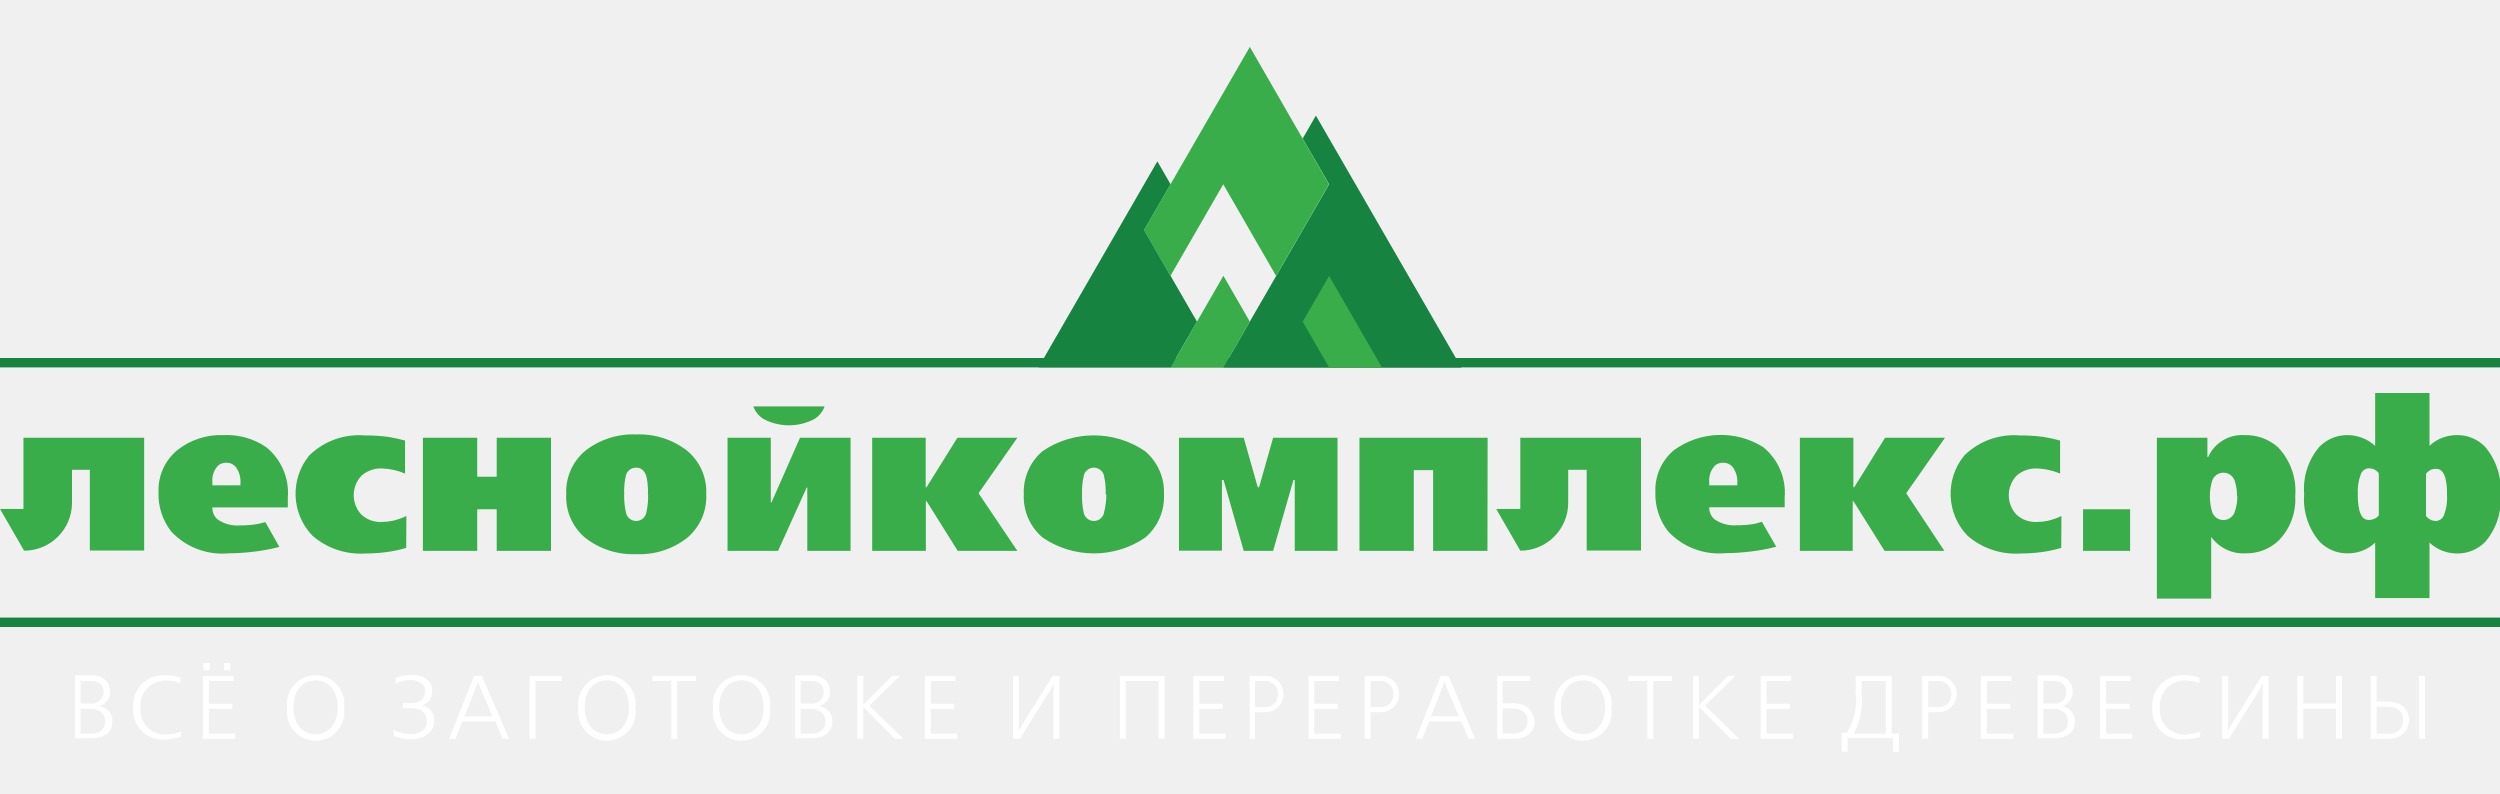
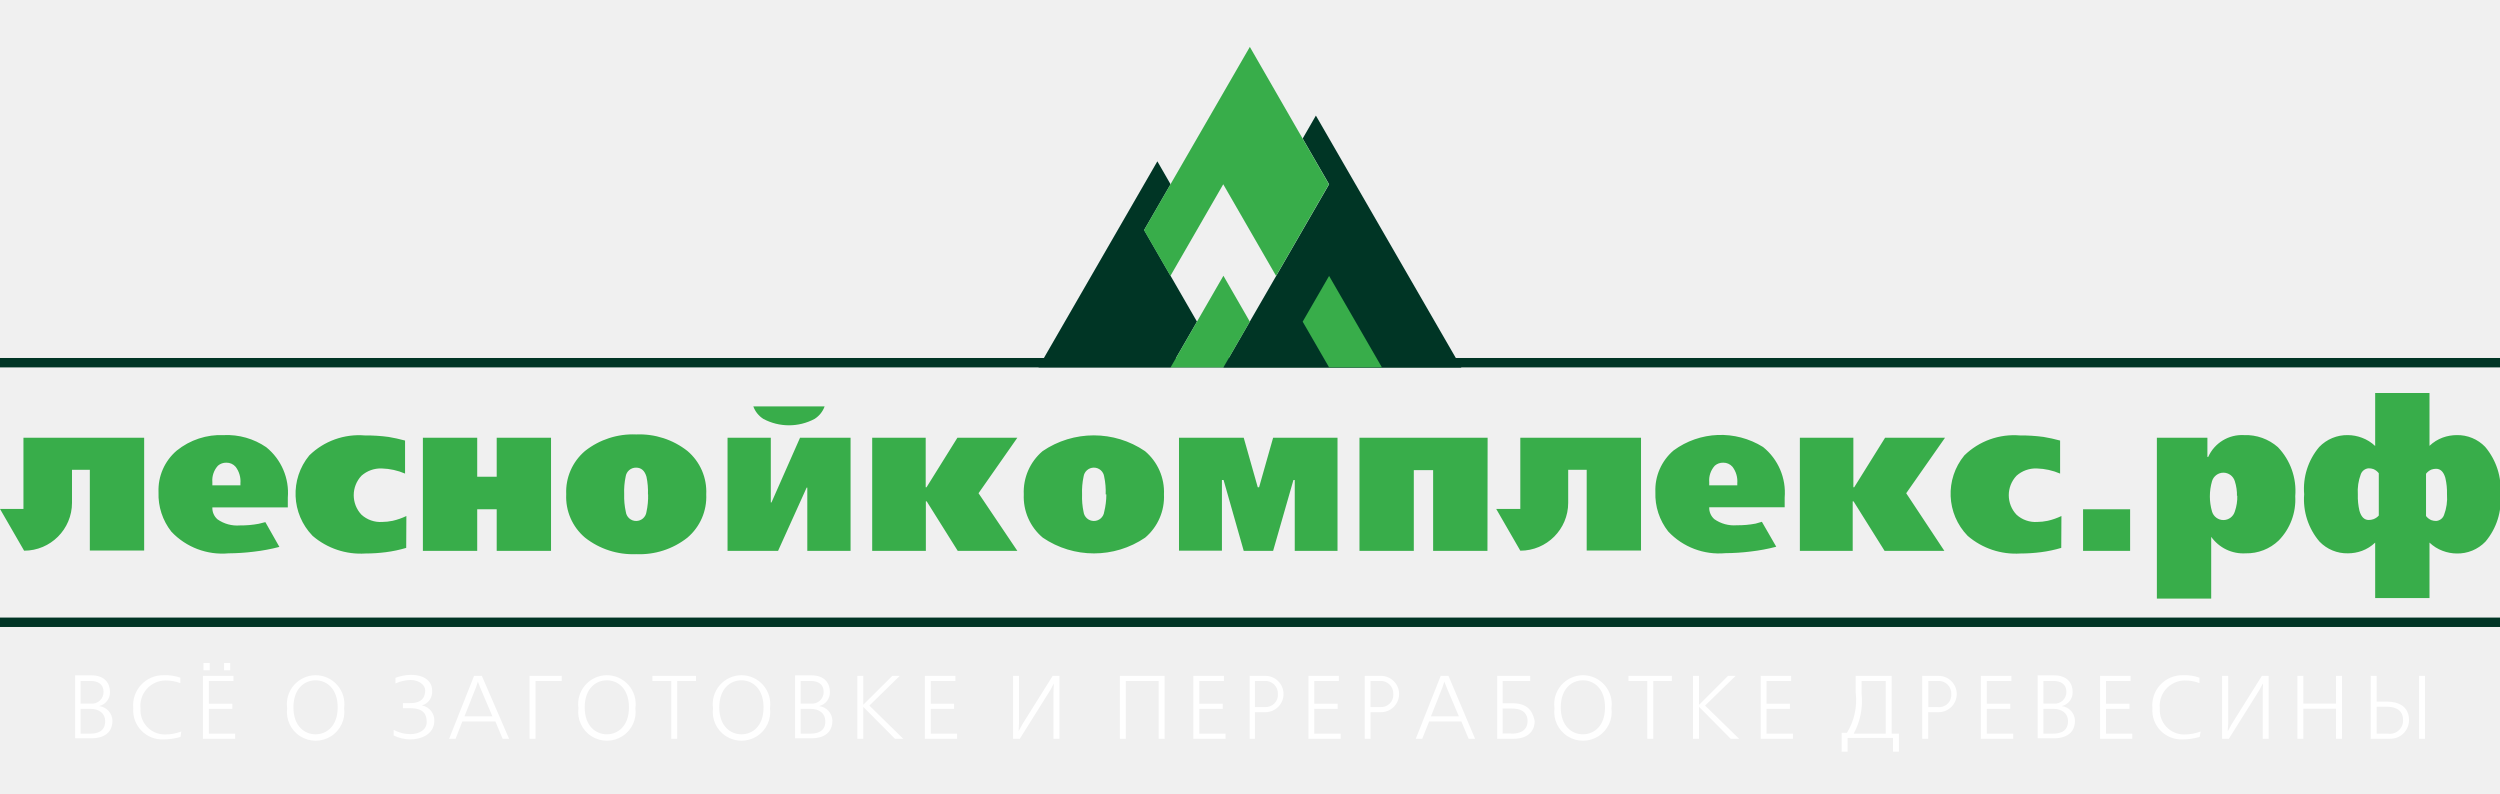
<svg xmlns="http://www.w3.org/2000/svg" id="Слой_1" data-name="Слой 1" viewBox="0 0 151.4 48.07">
  <defs>
-     <style>.cls-2{fill:#178341}</style>
+     <style>.cls-2{fill:#003525}</style>
  </defs>
  <path d="M6 42.76a.85.85 0 0 0 .66-.86c0-.52-.32-1-1.11-1h-1v3.81h1c.18 0 1.26 0 1.26-1.07a.91.91 0 0 0-.81-.88zm-1.12-1.52h.62c.42 0 .77.19.77.65a.7.7 0 0 1-.78.72h-.61zm.58 3.19h-.58v-1.5h.61c.51 0 .88.27.88.74 0 .7-.59.76-.92.76zm71.22-3.5h-1v3.81H76v-1.61h.63a1.1 1.1 0 1 0 0-2.2zm-.07 1.89H76v-1.58h.56a.76.76 0 0 1 .83.79.74.74 0 0 1-.78.79zm11.11-1.89h-.47l-1.51 3.81h.39l.42-1.05h1.95l.44 1.05h.39zm-1.06 2.45l.69-1.74.12-.36.14.36.74 1.74zm-3.01-2.45h-1v3.81H83v-1.61h.63a1.1 1.1 0 1 0 0-2.2zm-.07 1.89H83v-1.58h.56a.76.76 0 0 1 .82.79.74.74 0 0 1-.8.79zm12.28-1.93a1.75 1.75 0 0 0-1.72 2 1.74 1.74 0 1 0 3.45 0 1.75 1.75 0 0 0-1.73-2zm0 3.58c-.66 0-1.34-.49-1.34-1.63s.67-1.64 1.34-1.64 1.34.5 1.34 1.64-.68 1.63-1.34 1.63zm18.7-.04v-3.5h-2.18v1a3.79 3.79 0 0 1-.53 2.45h-.32v1.14h.36v-.83h2.75v.83h.36v-1.09zm-.36 0h-1.94a4.17 4.17 0 0 0 .48-2.41v-.78h1.46zm-22.58-1.84H91v-1.35h1.67v-.31h-2v3.81h1c.76 0 1.27-.38 1.27-1.08-.08-.31-.21-1.07-1.32-1.07zm-.1 1.83H91v-1.51h.56c.76 0 .95.39.95.76s-.2.76-.99.76zM49.6 42.76a.85.85 0 0 0 .66-.86c0-.52-.32-1-1.11-1h-1v3.81h1c.18 0 1.26 0 1.26-1.07a.91.91 0 0 0-.81-.88zm-1.11-1.52h.62c.42 0 .77.19.77.65a.7.7 0 0 1-.78.72h-.61zm.58 3.19h-.58v-1.5h.61c.51 0 .88.27.88.74.02.7-.6.76-.92.76zm-19.89-3.5h-.47l-1.51 3.81h.39l.41-1.05h2l.44 1.05h.39zm-1.05 2.45l.69-1.74.12-.36.14.36.74 1.74zm8.62-2.49a1.75 1.75 0 0 0-1.72 2 1.74 1.74 0 1 0 3.45 0 1.75 1.75 0 0 0-1.73-2zm0 3.58c-.66 0-1.34-.49-1.34-1.63s.67-1.64 1.34-1.64 1.34.5 1.34 1.64-.68 1.63-1.34 1.63zm8.15-3.58a1.75 1.75 0 0 0-1.72 2 1.74 1.74 0 1 0 3.45 0 1.75 1.75 0 0 0-1.73-2zm0 3.58c-.66 0-1.34-.49-1.34-1.63s.67-1.64 1.34-1.64 1.34.5 1.34 1.64-.67 1.63-1.34 1.63zm-25.79-3.58a1.75 1.75 0 0 0-1.72 2 1.74 1.74 0 1 0 3.45 0 1.75 1.75 0 0 0-1.73-2zm0 3.58c-.66 0-1.34-.49-1.34-1.63s.67-1.64 1.34-1.64 1.34.5 1.34 1.64-.68 1.63-1.34 1.63zm125.43-1.98h-.61v-1.56h-.36v3.81h1.15a1.13 1.13 0 0 0 1.17-1.13c0-1.12-1.13-1.12-1.35-1.12zm.08 1.94h-.69V42.8h.6c.31 0 1 .05 1 .82a.8.8 0 0 1-.92.81zM13.57 40.15h.37v.44h-.37zm-1.25 0h.38v.44h-.38zm-1.39 4.48a3.8 3.8 0 0 1-1.05.15 1.76 1.76 0 0 1-1.81-1.89 1.82 1.82 0 0 1 1.85-2 2.68 2.68 0 0 1 1 .15v.33a2.45 2.45 0 0 0-.91-.16 1.53 1.53 0 0 0-1.5 1.7 1.47 1.47 0 0 0 1.47 1.57 2.79 2.79 0 0 0 1-.18zm3.31.11h-1.95v-3.81h1.85v.31h-1.49v1.38h1.42v.31h-1.42v1.5h1.59v.31zm10.6.04a2.35 2.35 0 0 1-1-.24v-.34a2.14 2.14 0 0 0 1 .26c.55 0 1-.26 1-.73s-.18-.84-1-.84h-.44v-.31h.45c.8 0 .9-.47.9-.78s-.37-.62-.89-.62a2.35 2.35 0 0 0-.91.21v-.34a2.66 2.66 0 0 1 .94-.18c.83 0 1.28.4 1.28.95a.85.85 0 0 1-.62.9.92.92 0 0 1 .75 1c-.05.76-.8 1.06-1.46 1.06zm9.18-3.54h-1.59v3.5h-.36v-3.81h1.95v.31zm8.13 0h-1.14v3.5h-.36v-3.5h-1.14v-.31h2.64v.31zm12.05 3.5l-1.91-1.92h-.01v1.92h-.36v-3.81h.36v1.74h.01l1.75-1.74h.45l-1.84 1.8 2.05 2.01h-.5zm3.76 0h-1.95v-3.81h1.85v.31h-1.49v1.38h1.41v.31h-1.41v1.5h1.59v.31zm6.2 0h-.36v-2.86l.02-.47h-.01l-.19.36-1.86 2.97h-.41v-3.81h.36v2.86l-.02.47h.01l.21-.39 1.84-2.94h.41v3.81zm6.37 0h-.36v-3.5h-1.99v3.5h-.36v-3.81h2.71v3.81zm3.69 0h-1.95v-3.81h1.85v.31h-1.49v1.38h1.42v.31h-1.42v1.5h1.59v.31zm6.97 0h-1.95v-3.81h1.84v.31h-1.49v1.38h1.42v.31h-1.42v1.5h1.6v.31zm20.06-3.5h-1.13v3.5h-.36v-3.5h-1.14v-.31h2.63v.31zm3.56 3.5l-1.9-1.92h-.02v1.92h-.36v-3.81h.36v1.74h.02l1.74-1.74h.46l-1.85 1.8 2.06 2.01h-.51zm3.77 0h-1.95v-3.81h1.84v.31h-1.49v1.38h1.42v.31h-1.42v1.5h1.6v.31zm13.34 0h-1.96v-3.81h1.85v.31h-1.49v1.38h1.42v.31h-1.42v1.5h1.6v.31zm7.21 0h-1.95v-3.81h1.85v.31h-1.49v1.38h1.42v.31h-1.42v1.5h1.59v.31zm4.08-.11a3.79 3.79 0 0 1-1.05.15 1.76 1.76 0 0 1-1.81-1.89 1.82 1.82 0 0 1 1.85-2 2.69 2.69 0 0 1 1 .15v.33a2.46 2.46 0 0 0-.91-.16 1.53 1.53 0 0 0-1.49 1.7 1.47 1.47 0 0 0 1.47 1.57 2.8 2.8 0 0 0 1-.18zm4.18.11h-.36v-2.86l.02-.47h-.02l-.19.36-1.86 2.97h-.41v-3.81h.37v2.86l-.03.47h.02l.21-.39 1.84-2.94h.41v3.81zm4.44 0h-.36v-1.82h-1.98v1.82h-.36v-3.81h.36v1.68h1.98v-1.68h.36v3.81zm4.67-3.81h.36v3.81h-.36zm-21.64 1.83a.85.85 0 0 0 .66-.86c0-.52-.32-1-1.12-1h-1v3.81h1c.18 0 1.26 0 1.26-1.07a.91.91 0 0 0-.8-.88zm-1.11-1.52h.62c.42 0 .77.19.77.65a.7.7 0 0 1-.78.72h-.61zm.58 3.19h-.58v-1.5h.61c.51 0 .88.27.88.74 0 .7-.6.76-.92.76zm-6.92-3.5h-1v3.81h.36v-1.61h.63a1.1 1.1 0 1 0 0-2.2zm-.07 1.89h-.56v-1.58h.56a.76.76 0 0 1 .83.79.74.74 0 0 1-.83.79z" fill="#fff" />
  <path class="cls-2" d="M-.04 21.68h151.47v.57H-.04z" />
  <path class="cls-2" d="M69.29 13.93l3.2 5.55-1.6 2.77h-8l7.2-12.48.8 1.39zM79.69 7l-.8 1.39 1.6 2.77-6.41 11.1H88.5z" />
  <path d="M75.69 19.48l-1.6 2.77h-3.2l3.2-5.55zm4.8-2.77l-1.6 2.77 1.6 2.77h3.2zm-4.8-13.87l-6.41 11.1 1.6 2.77 3.2-5.55 3.2 5.55 3.2-5.55zM24.6 33.18a7.71 7.71 0 0 1-1.23.26 9.79 9.79 0 0 1-1.24.08 4.46 4.46 0 0 1-3.2-1.07 3.66 3.66 0 0 1-.2-4.87 4.3 4.3 0 0 1 3.36-1.21 10.24 10.24 0 0 1 1.44.09 10 10 0 0 1 1 .22v2a3.85 3.85 0 0 0-1.41-.31 1.75 1.75 0 0 0-1.23.44 1.72 1.72 0 0 0 0 2.36 1.7 1.7 0 0 0 1.24.44 3.34 3.34 0 0 0 .65-.07 4 4 0 0 0 .83-.29zm8.77.18h-3.29v-2.52H28.9v2.52h-3.29v-6.85h3.29v2.36h1.18v-2.36h3.29zm9.4-3.42a3.24 3.24 0 0 1-1.14 2.62 4.67 4.67 0 0 1-3.1 1 4.69 4.69 0 0 1-3.1-1 3.23 3.23 0 0 1-1.14-2.63 3.24 3.24 0 0 1 1.14-2.62 4.67 4.67 0 0 1 3.1-1 4.69 4.69 0 0 1 3.1 1 3.23 3.23 0 0 1 1.14 2.63zm-3.53 0a4.33 4.33 0 0 0-.09-1.07q-.16-.55-.63-.55a.63.63 0 0 0-.63.54 4.39 4.39 0 0 0-.09 1.08 4.31 4.31 0 0 0 .1 1.06.63.63 0 0 0 1.25 0 4.41 4.41 0 0 0 .1-1.06zm22.37 3.42H58l-1.88-3h-.05v3h-3.25v-6.85h3.24v3h.05l1.87-3h3.63l-2.35 3.36zm8.88-3.42a3.24 3.24 0 0 1-1.14 2.62 5.51 5.51 0 0 1-6.2 0A3.23 3.23 0 0 1 62 29.94a3.24 3.24 0 0 1 1.14-2.62 5.51 5.51 0 0 1 6.2 0 3.24 3.24 0 0 1 1.15 2.62zm-3.53 0a4.33 4.33 0 0 0-.09-1.07.63.63 0 0 0-1.25 0 4.39 4.39 0 0 0-.09 1.08 4.31 4.31 0 0 0 .09 1.05.63.63 0 0 0 1.25 0 4.4 4.4 0 0 0 .13-1.06zm-50.89 1.68l-.4.1a5.81 5.81 0 0 1-1.14.1 2.07 2.07 0 0 1-1.36-.37.91.91 0 0 1-.31-.72h4.57v-.59a3.55 3.55 0 0 0-1.31-3.06 4.21 4.21 0 0 0-2.56-.73 4.24 4.24 0 0 0-2.86.94 3.15 3.15 0 0 0-1.1 2.52 3.64 3.64 0 0 0 .78 2.39 4.23 4.23 0 0 0 3.46 1.31 13 13 0 0 0 1.53-.1 11.09 11.09 0 0 0 1.55-.29zm-3.21-2.42a1.32 1.32 0 0 1 .34-1 .75.75 0 0 1 .51-.18.72.72 0 0 1 .56.25 1.45 1.45 0 0 1 .29 1v.12h-1.7zM1.42 26.51v4.31H0l1.46 2.53a2.9 2.9 0 0 0 2.9-2.9v-2h1.08v4.89h3.29v-6.83zm88.66 6.85h-3.29v-4.89h-1.17v4.89h-3.29v-6.85h7.76zm27.67 0h-3.62l-1.88-3h-.05v3H109v-6.85h3.24v3h.05l1.87-3h3.63l-2.35 3.36zm7.08-.18a7.71 7.71 0 0 1-1.23.26 9.79 9.79 0 0 1-1.24.08 4.46 4.46 0 0 1-3.2-1.07 3.66 3.66 0 0 1-.2-4.87 4.3 4.3 0 0 1 3.36-1.21 10.24 10.24 0 0 1 1.44.09 10 10 0 0 1 1 .22v2a3.85 3.85 0 0 0-1.41-.31 1.75 1.75 0 0 0-1.23.44 1.72 1.72 0 0 0 0 2.36 1.7 1.7 0 0 0 1.24.44 3.34 3.34 0 0 0 .65-.07 4 4 0 0 0 .83-.29zm4.17.18h-2.85v-2.52H129zm10-3.31a3.54 3.54 0 0 1-1 2.68 2.81 2.81 0 0 1-2 .78 2.39 2.39 0 0 1-2.09-1v3.74h-3.29v-9.74h3.06v1.16h.05a2.24 2.24 0 0 1 2.17-1.32 2.94 2.94 0 0 1 2.05.73 3.83 3.83 0 0 1 1.05 2.97zm-3.53 0a2.69 2.69 0 0 0-.13-.91.72.72 0 0 0-1.38 0 3.31 3.31 0 0 0 0 1.84.72.72 0 0 0 1.38 0 2.67 2.67 0 0 0 .15-.98zm15.96-.11a3.93 3.93 0 0 1-.91 2.86 2.34 2.34 0 0 1-1.74.72 2.47 2.47 0 0 1-.85-.16 2.34 2.34 0 0 1-.8-.5v3.36h-3.29v-3.36a2.32 2.32 0 0 1-.8.5 2.49 2.49 0 0 1-.85.15 2.32 2.32 0 0 1-1.72-.71 3.94 3.94 0 0 1-.93-2.87 3.93 3.93 0 0 1 .91-2.86 2.34 2.34 0 0 1 1.74-.72 2.47 2.47 0 0 1 .85.16 2.35 2.35 0 0 1 .8.5V23.8h3.29V27a2.33 2.33 0 0 1 .8-.5 2.5 2.5 0 0 1 .85-.15 2.32 2.32 0 0 1 1.72.71 4 4 0 0 1 .93 2.88zm-7.37 1.28v-2.56a.81.81 0 0 0-.32-.25.89.89 0 0 0-.29-.05.55.55 0 0 0-.48.36 2.92 2.92 0 0 0-.18 1.22 3.85 3.85 0 0 0 .1 1q.16.55.56.55a.89.89 0 0 0 .29-.05.8.8 0 0 0 .32-.22zm4.13-1.28a3.87 3.87 0 0 0-.1-1q-.16-.55-.56-.55a.89.89 0 0 0-.29.05.81.81 0 0 0-.32.25v2.56a.8.8 0 0 0 .32.25.88.88 0 0 0 .29.05.55.55 0 0 0 .48-.36 2.91 2.91 0 0 0 .18-1.25zm-41.87 1.77a5.81 5.81 0 0 1-1.14.1 2.07 2.07 0 0 1-1.36-.37.91.91 0 0 1-.31-.72h4.57v-.59a3.55 3.55 0 0 0-1.31-3.06 4.83 4.83 0 0 0-5.42.21 3.15 3.15 0 0 0-1.1 2.52 3.64 3.64 0 0 0 .78 2.39 4.22 4.22 0 0 0 3.46 1.31 13 13 0 0 0 1.53-.1 11.09 11.09 0 0 0 1.55-.29l-.87-1.51zm-2.81-2.51a1.32 1.32 0 0 1 .34-1 .75.75 0 0 1 .51-.18.72.72 0 0 1 .56.25 1.45 1.45 0 0 1 .29 1v.12h-1.7zm-11.44-2.69v4.31h-1.46l1.46 2.53a2.9 2.9 0 0 0 2.9-2.9v-2h1.12v4.89h3.29v-6.83zm-40.56 6.85h-2.62v-3.83h-.04l-1.73 3.83h-3.06v-6.85h2.62v3.92h.04l1.73-3.92h3.06v6.85zm-5.89-8.75a1.51 1.51 0 0 0 .61.76 3.3 3.3 0 0 0 3.1 0 1.5 1.5 0 0 0 .61-.76zM81 33.36h-2.59v-4.29h-.08l-1.23 4.29h-1.78l-1.22-4.29H74v4.28h-2.6v-6.84h3.92l.85 3h.08l.85-3H81z" fill="#38ad4a" />
  <path class="cls-2" d="M0 37.4h151.47v.57H0z" />
</svg>
